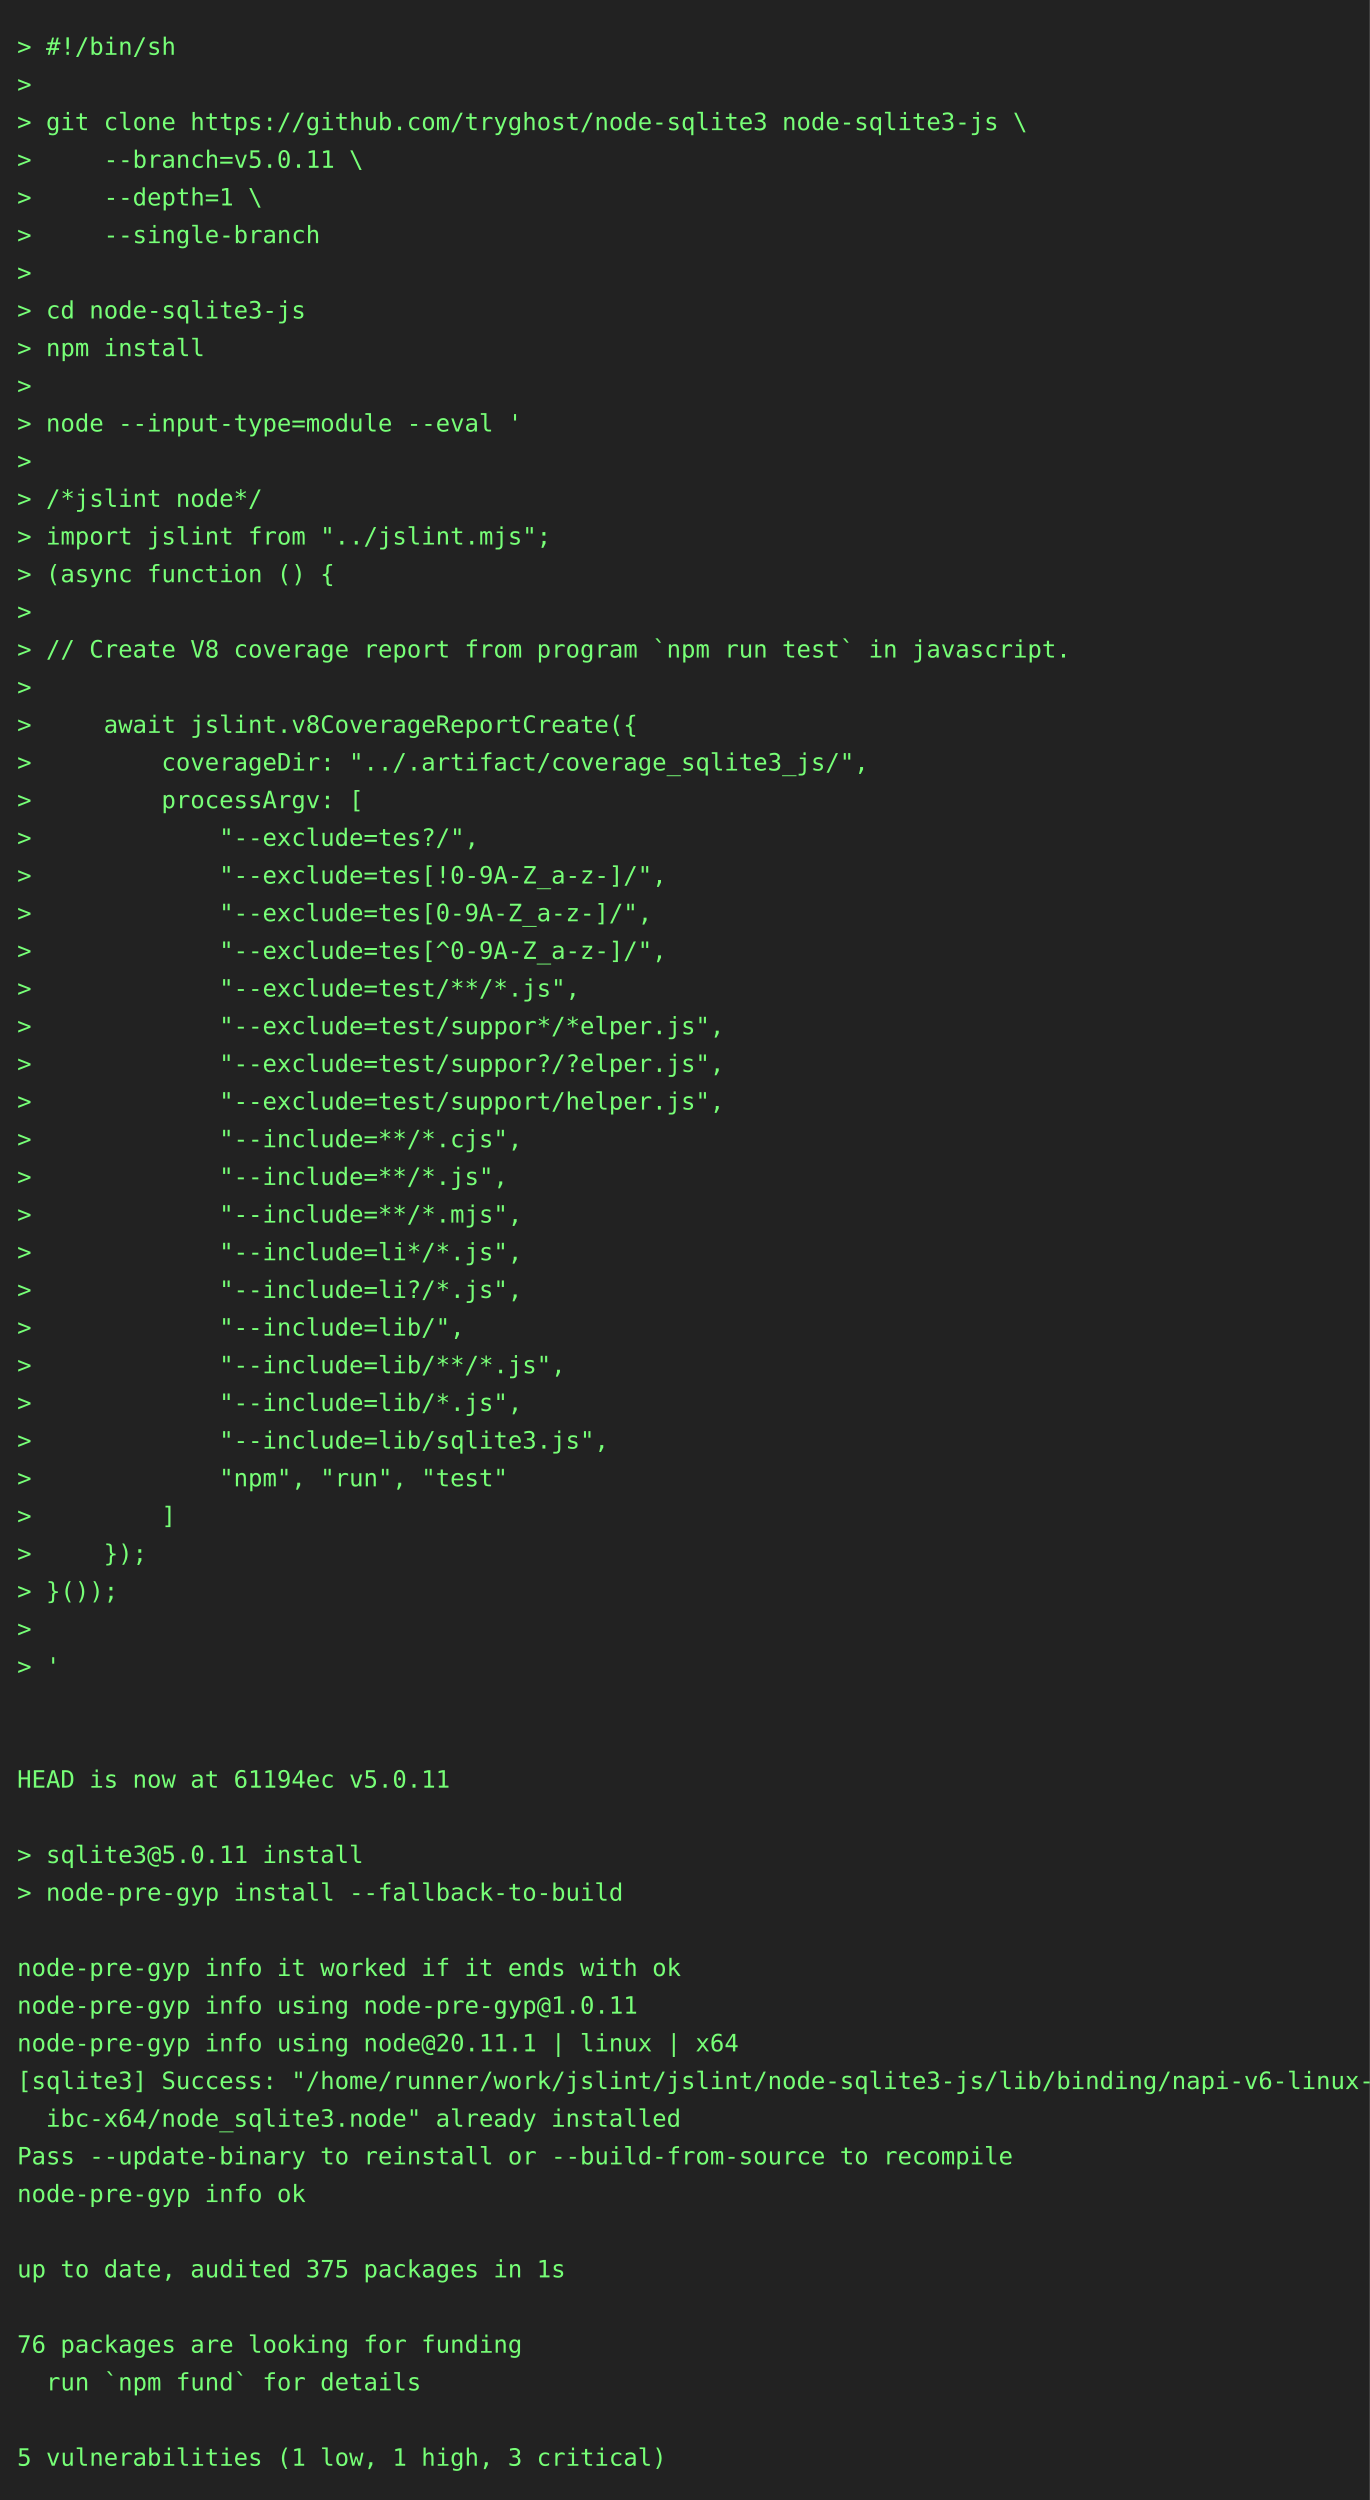
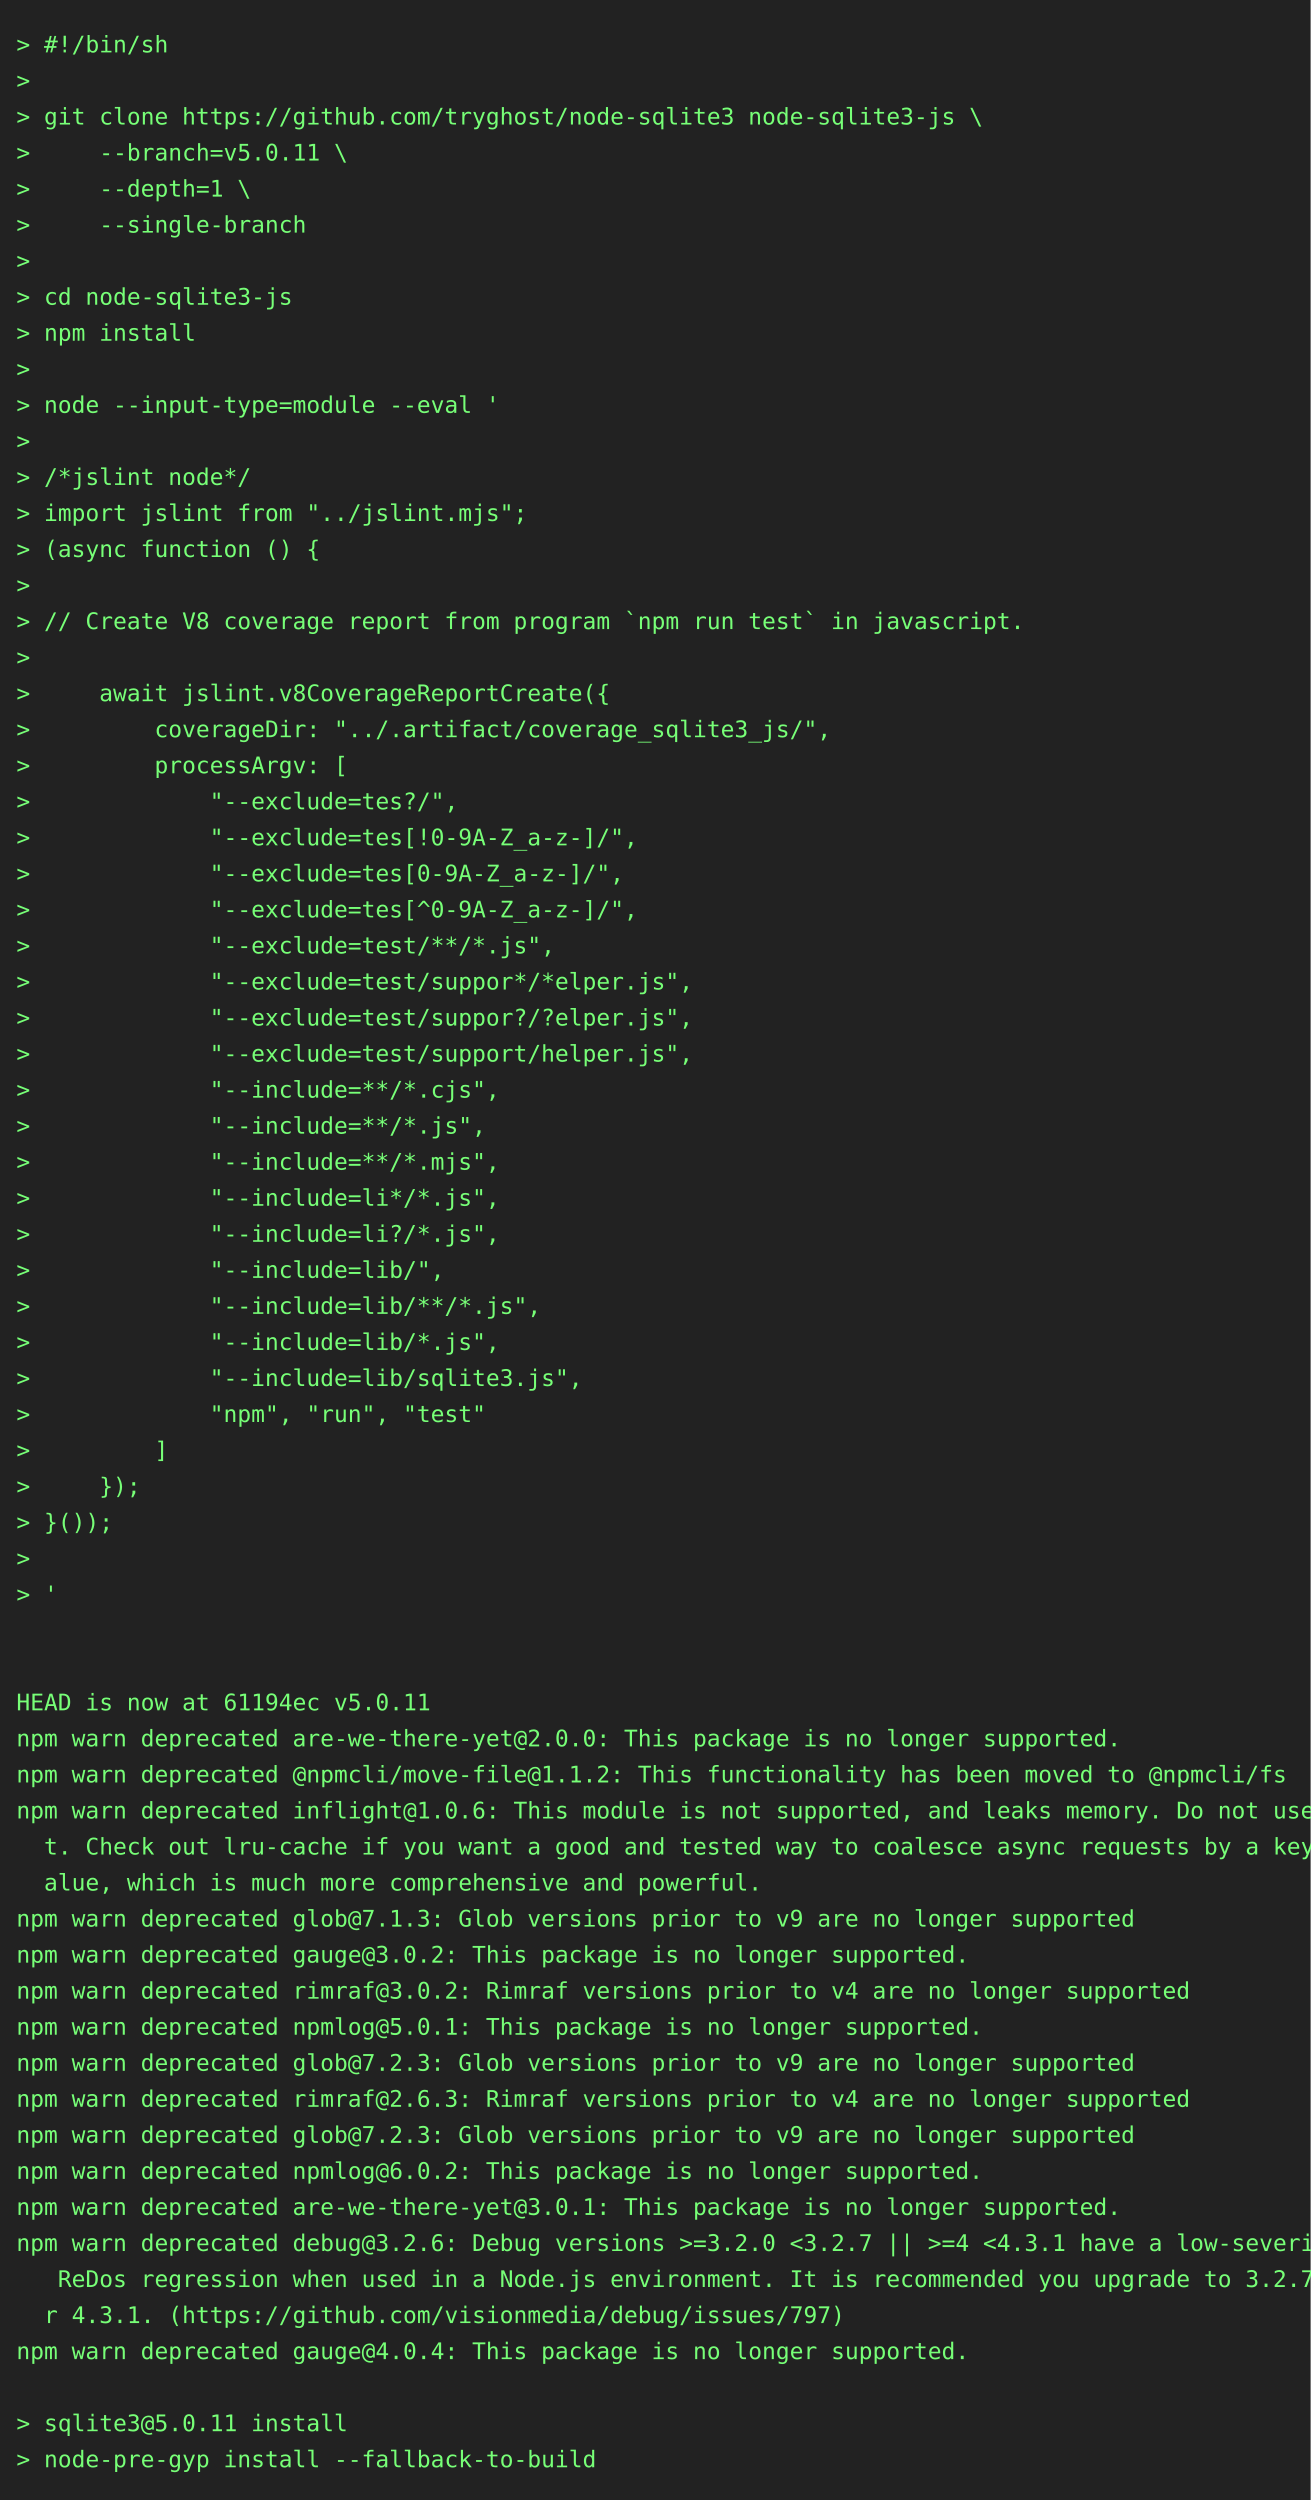
- <svg xmlns="http://www.w3.org/2000/svg" height="1460" width="800">
-   <rect height="1460" fill="#222" width="800" />
+ <svg xmlns="http://www.w3.org/2000/svg" height="1526" width="800">
+   <rect height="1526" fill="#222" width="800" />
  <text fill="#7f7" font-family="consolas, menlo, monospace" font-size="14" xml:space="preserve">
    <tspan lengthAdjust="spacingAndGlyphs" textLength="768" x="10" y="32">&gt; #!/bin/sh                                                                                      </tspan>
    <tspan lengthAdjust="spacingAndGlyphs" textLength="768" x="10" y="54">&gt;                                                                                                </tspan>
    <tspan lengthAdjust="spacingAndGlyphs" textLength="768" x="10" y="76">&gt; git clone https://github.com/tryghost/node-sqlite3 node-sqlite3-js \                           </tspan>
    <tspan lengthAdjust="spacingAndGlyphs" textLength="768" x="10" y="98">&gt;     --branch=v5.0.11 \                                                                         </tspan>
    <tspan lengthAdjust="spacingAndGlyphs" textLength="768" x="10" y="120">&gt;     --depth=1 \                                                                                </tspan>
    <tspan lengthAdjust="spacingAndGlyphs" textLength="768" x="10" y="142">&gt;     --single-branch                                                                            </tspan>
    <tspan lengthAdjust="spacingAndGlyphs" textLength="768" x="10" y="164">&gt;                                                                                                </tspan>
    <tspan lengthAdjust="spacingAndGlyphs" textLength="768" x="10" y="186">&gt; cd node-sqlite3-js                                                                             </tspan>
    <tspan lengthAdjust="spacingAndGlyphs" textLength="768" x="10" y="208">&gt; npm install                                                                                    </tspan>
    <tspan lengthAdjust="spacingAndGlyphs" textLength="768" x="10" y="230">&gt;                                                                                                </tspan>
    <tspan lengthAdjust="spacingAndGlyphs" textLength="768" x="10" y="252">&gt; node --input-type=module --eval '                                                              </tspan>
    <tspan lengthAdjust="spacingAndGlyphs" textLength="768" x="10" y="274">&gt;                                                                                                </tspan>
    <tspan lengthAdjust="spacingAndGlyphs" textLength="768" x="10" y="296">&gt; /*jslint node*/                                                                                </tspan>
    <tspan lengthAdjust="spacingAndGlyphs" textLength="768" x="10" y="318">&gt; import jslint from "../jslint.mjs";                                                            </tspan>
    <tspan lengthAdjust="spacingAndGlyphs" textLength="768" x="10" y="340">&gt; (async function () {                                                                           </tspan>
    <tspan lengthAdjust="spacingAndGlyphs" textLength="768" x="10" y="362">&gt;                                                                                                </tspan>
    <tspan lengthAdjust="spacingAndGlyphs" textLength="768" x="10" y="384">&gt; // Create V8 coverage report from program `npm run test` in javascript.                        </tspan>
    <tspan lengthAdjust="spacingAndGlyphs" textLength="768" x="10" y="406">&gt;                                                                                                </tspan>
    <tspan lengthAdjust="spacingAndGlyphs" textLength="768" x="10" y="428">&gt;     await jslint.v8CoverageReportCreate({                                                      </tspan>
    <tspan lengthAdjust="spacingAndGlyphs" textLength="768" x="10" y="450">&gt;         coverageDir: "../.artifact/coverage_sqlite3_js/",                                      </tspan>
    <tspan lengthAdjust="spacingAndGlyphs" textLength="768" x="10" y="472">&gt;         processArgv: [                                                                         </tspan>
    <tspan lengthAdjust="spacingAndGlyphs" textLength="768" x="10" y="494">&gt;             "--exclude=tes?/",                                                                 </tspan>
    <tspan lengthAdjust="spacingAndGlyphs" textLength="768" x="10" y="516">&gt;             "--exclude=tes[!0-9A-Z_a-z-]/",                                                    </tspan>
    <tspan lengthAdjust="spacingAndGlyphs" textLength="768" x="10" y="538">&gt;             "--exclude=tes[0-9A-Z_a-z-]/",                                                     </tspan>
    <tspan lengthAdjust="spacingAndGlyphs" textLength="768" x="10" y="560">&gt;             "--exclude=tes[^0-9A-Z_a-z-]/",                                                    </tspan>
    <tspan lengthAdjust="spacingAndGlyphs" textLength="768" x="10" y="582">&gt;             "--exclude=test/**/*.js",                                                          </tspan>
    <tspan lengthAdjust="spacingAndGlyphs" textLength="768" x="10" y="604">&gt;             "--exclude=test/suppor*/*elper.js",                                                </tspan>
    <tspan lengthAdjust="spacingAndGlyphs" textLength="768" x="10" y="626">&gt;             "--exclude=test/suppor?/?elper.js",                                                </tspan>
    <tspan lengthAdjust="spacingAndGlyphs" textLength="768" x="10" y="648">&gt;             "--exclude=test/support/helper.js",                                                </tspan>
    <tspan lengthAdjust="spacingAndGlyphs" textLength="768" x="10" y="670">&gt;             "--include=**/*.cjs",                                                              </tspan>
    <tspan lengthAdjust="spacingAndGlyphs" textLength="768" x="10" y="692">&gt;             "--include=**/*.js",                                                               </tspan>
    <tspan lengthAdjust="spacingAndGlyphs" textLength="768" x="10" y="714">&gt;             "--include=**/*.mjs",                                                              </tspan>
    <tspan lengthAdjust="spacingAndGlyphs" textLength="768" x="10" y="736">&gt;             "--include=li*/*.js",                                                              </tspan>
    <tspan lengthAdjust="spacingAndGlyphs" textLength="768" x="10" y="758">&gt;             "--include=li?/*.js",                                                              </tspan>
    <tspan lengthAdjust="spacingAndGlyphs" textLength="768" x="10" y="780">&gt;             "--include=lib/",                                                                  </tspan>
    <tspan lengthAdjust="spacingAndGlyphs" textLength="768" x="10" y="802">&gt;             "--include=lib/**/*.js",                                                           </tspan>
    <tspan lengthAdjust="spacingAndGlyphs" textLength="768" x="10" y="824">&gt;             "--include=lib/*.js",                                                              </tspan>
    <tspan lengthAdjust="spacingAndGlyphs" textLength="768" x="10" y="846">&gt;             "--include=lib/sqlite3.js",                                                        </tspan>
    <tspan lengthAdjust="spacingAndGlyphs" textLength="768" x="10" y="868">&gt;             "npm", "run", "test"                                                               </tspan>
    <tspan lengthAdjust="spacingAndGlyphs" textLength="768" x="10" y="890">&gt;         ]                                                                                      </tspan>
    <tspan lengthAdjust="spacingAndGlyphs" textLength="768" x="10" y="912">&gt;     });                                                                                        </tspan>
    <tspan lengthAdjust="spacingAndGlyphs" textLength="768" x="10" y="934">&gt; }());                                                                                          </tspan>
    <tspan lengthAdjust="spacingAndGlyphs" textLength="768" x="10" y="956">&gt;                                                                                                </tspan>
    <tspan lengthAdjust="spacingAndGlyphs" textLength="768" x="10" y="978">&gt; '                                                                                              </tspan>
    <tspan lengthAdjust="spacingAndGlyphs" textLength="768" x="10" y="1000">                                                                                                 </tspan>
    <tspan lengthAdjust="spacingAndGlyphs" textLength="768" x="10" y="1022">                                                                                                 </tspan>
    <tspan lengthAdjust="spacingAndGlyphs" textLength="768" x="10" y="1044">HEAD is now at 61194ec v5.0.11                                                                   </tspan>
-     <tspan lengthAdjust="spacingAndGlyphs" textLength="768" x="10" y="1066">                                                                                                 </tspan>
-     <tspan lengthAdjust="spacingAndGlyphs" textLength="768" x="10" y="1088">&gt; sqlite3@5.0.11 install                                                                         </tspan>
-     <tspan lengthAdjust="spacingAndGlyphs" textLength="768" x="10" y="1110">&gt; node-pre-gyp install --fallback-to-build                                                       </tspan>
-     <tspan lengthAdjust="spacingAndGlyphs" textLength="768" x="10" y="1132">                                                                                                 </tspan>
-     <tspan lengthAdjust="spacingAndGlyphs" textLength="768" x="10" y="1154">node-pre-gyp info it worked if it ends with ok                                                   </tspan>
-     <tspan lengthAdjust="spacingAndGlyphs" textLength="768" x="10" y="1176">node-pre-gyp info using node-pre-gyp@1.0.11                                                      </tspan>
-     <tspan lengthAdjust="spacingAndGlyphs" textLength="768" x="10" y="1198">node-pre-gyp info using node@20.11.1 | linux | x64                                               </tspan>
-     <tspan lengthAdjust="spacingAndGlyphs" textLength="768" x="10" y="1220">[sqlite3] Success: "/home/runner/work/jslint/jslint/node-sqlite3-js/lib/binding/napi-v6-linux-gl\</tspan>
-     <tspan lengthAdjust="spacingAndGlyphs" textLength="768" x="10" y="1242">  ibc-x64/node_sqlite3.node" already installed                                                   </tspan>
-     <tspan lengthAdjust="spacingAndGlyphs" textLength="768" x="10" y="1264">Pass --update-binary to reinstall or --build-from-source to recompile                            </tspan>
-     <tspan lengthAdjust="spacingAndGlyphs" textLength="768" x="10" y="1286">node-pre-gyp info ok                                                                             </tspan>
-     <tspan lengthAdjust="spacingAndGlyphs" textLength="768" x="10" y="1308">                                                                                                 </tspan>
-     <tspan lengthAdjust="spacingAndGlyphs" textLength="768" x="10" y="1330">up to date, audited 375 packages in 1s                                                           </tspan>
-     <tspan lengthAdjust="spacingAndGlyphs" textLength="768" x="10" y="1352">                                                                                                 </tspan>
-     <tspan lengthAdjust="spacingAndGlyphs" textLength="768" x="10" y="1374">76 packages are looking for funding                                                              </tspan>
-     <tspan lengthAdjust="spacingAndGlyphs" textLength="768" x="10" y="1396">  run `npm fund` for details                                                                     </tspan>
-     <tspan lengthAdjust="spacingAndGlyphs" textLength="768" x="10" y="1418">                                                                                                 </tspan>
-     <tspan lengthAdjust="spacingAndGlyphs" textLength="768" x="10" y="1440">5 vulnerabilities (1 low, 1 high, 3 critical)                                                    </tspan>
+     <tspan lengthAdjust="spacingAndGlyphs" textLength="768" x="10" y="1066">npm warn deprecated are-we-there-yet@2.0.0: This package is no longer supported.                 </tspan>
+     <tspan lengthAdjust="spacingAndGlyphs" textLength="768" x="10" y="1088">npm warn deprecated @npmcli/move-file@1.1.2: This functionality has been moved to @npmcli/fs     </tspan>
+     <tspan lengthAdjust="spacingAndGlyphs" textLength="768" x="10" y="1110">npm warn deprecated inflight@1.0.6: This module is not supported, and leaks memory. Do not use i\</tspan>
+     <tspan lengthAdjust="spacingAndGlyphs" textLength="768" x="10" y="1132">  t. Check out lru-cache if you want a good and tested way to coalesce async requests by a key v\</tspan>
+     <tspan lengthAdjust="spacingAndGlyphs" textLength="768" x="10" y="1154">  alue, which is much more comprehensive and powerful.                                           </tspan>
+     <tspan lengthAdjust="spacingAndGlyphs" textLength="768" x="10" y="1176">npm warn deprecated glob@7.1.3: Glob versions prior to v9 are no longer supported                </tspan>
+     <tspan lengthAdjust="spacingAndGlyphs" textLength="768" x="10" y="1198">npm warn deprecated gauge@3.0.2: This package is no longer supported.                            </tspan>
+     <tspan lengthAdjust="spacingAndGlyphs" textLength="768" x="10" y="1220">npm warn deprecated rimraf@3.0.2: Rimraf versions prior to v4 are no longer supported            </tspan>
+     <tspan lengthAdjust="spacingAndGlyphs" textLength="768" x="10" y="1242">npm warn deprecated npmlog@5.0.1: This package is no longer supported.                           </tspan>
+     <tspan lengthAdjust="spacingAndGlyphs" textLength="768" x="10" y="1264">npm warn deprecated glob@7.2.3: Glob versions prior to v9 are no longer supported                </tspan>
+     <tspan lengthAdjust="spacingAndGlyphs" textLength="768" x="10" y="1286">npm warn deprecated rimraf@2.6.3: Rimraf versions prior to v4 are no longer supported            </tspan>
+     <tspan lengthAdjust="spacingAndGlyphs" textLength="768" x="10" y="1308">npm warn deprecated glob@7.2.3: Glob versions prior to v9 are no longer supported                </tspan>
+     <tspan lengthAdjust="spacingAndGlyphs" textLength="768" x="10" y="1330">npm warn deprecated npmlog@6.0.2: This package is no longer supported.                           </tspan>
+     <tspan lengthAdjust="spacingAndGlyphs" textLength="768" x="10" y="1352">npm warn deprecated are-we-there-yet@3.0.1: This package is no longer supported.                 </tspan>
+     <tspan lengthAdjust="spacingAndGlyphs" textLength="768" x="10" y="1374">npm warn deprecated debug@3.2.6: Debug versions &gt;=3.2.0 &lt;3.2.7 || &gt;=4 &lt;4.3.1 have a low-severity\</tspan>
+     <tspan lengthAdjust="spacingAndGlyphs" textLength="768" x="10" y="1396">   ReDos regression when used in a Node.js environment. It is recommended you upgrade to 3.2.7 o\</tspan>
+     <tspan lengthAdjust="spacingAndGlyphs" textLength="768" x="10" y="1418">  r 4.3.1. (https://github.com/visionmedia/debug/issues/797)                                     </tspan>
+     <tspan lengthAdjust="spacingAndGlyphs" textLength="768" x="10" y="1440">npm warn deprecated gauge@4.0.4: This package is no longer supported.                            </tspan>
+     <tspan lengthAdjust="spacingAndGlyphs" textLength="768" x="10" y="1462">                                                                                                 </tspan>
+     <tspan lengthAdjust="spacingAndGlyphs" textLength="768" x="10" y="1484">&gt; sqlite3@5.0.11 install                                                                         </tspan>
+     <tspan lengthAdjust="spacingAndGlyphs" textLength="768" x="10" y="1506">&gt; node-pre-gyp install --fallback-to-build                                                       </tspan>
  </text>
</svg>
